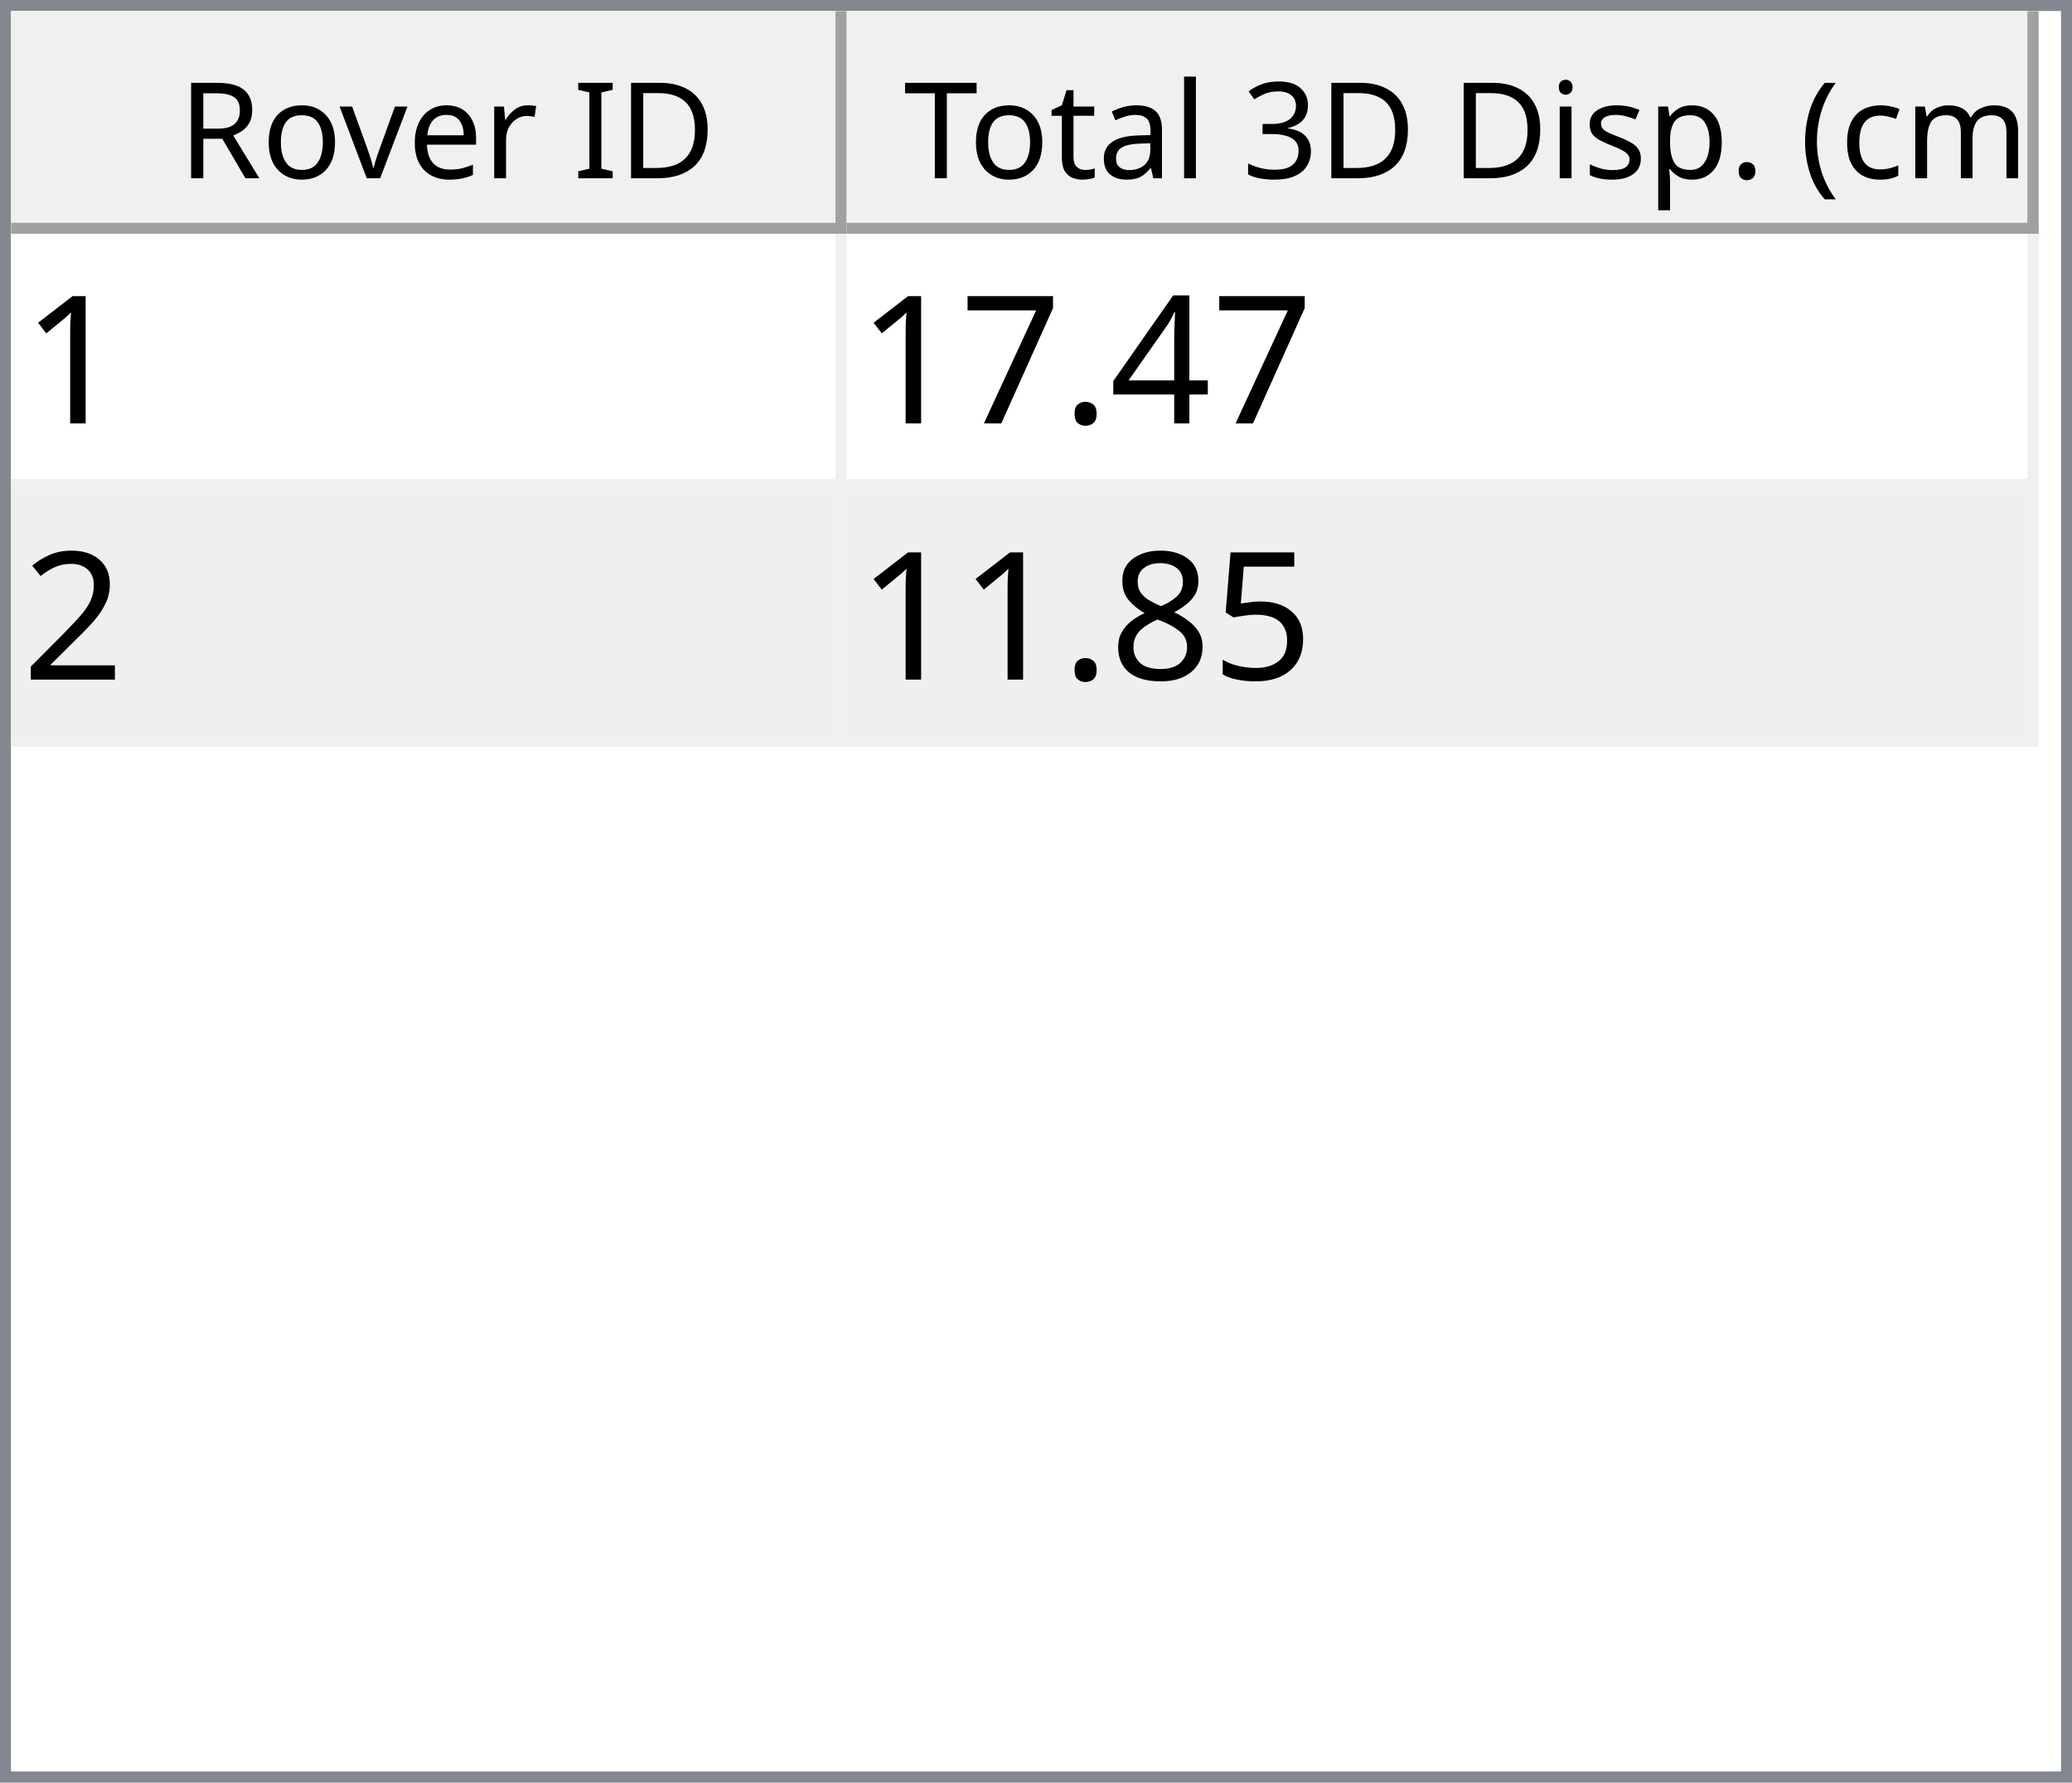
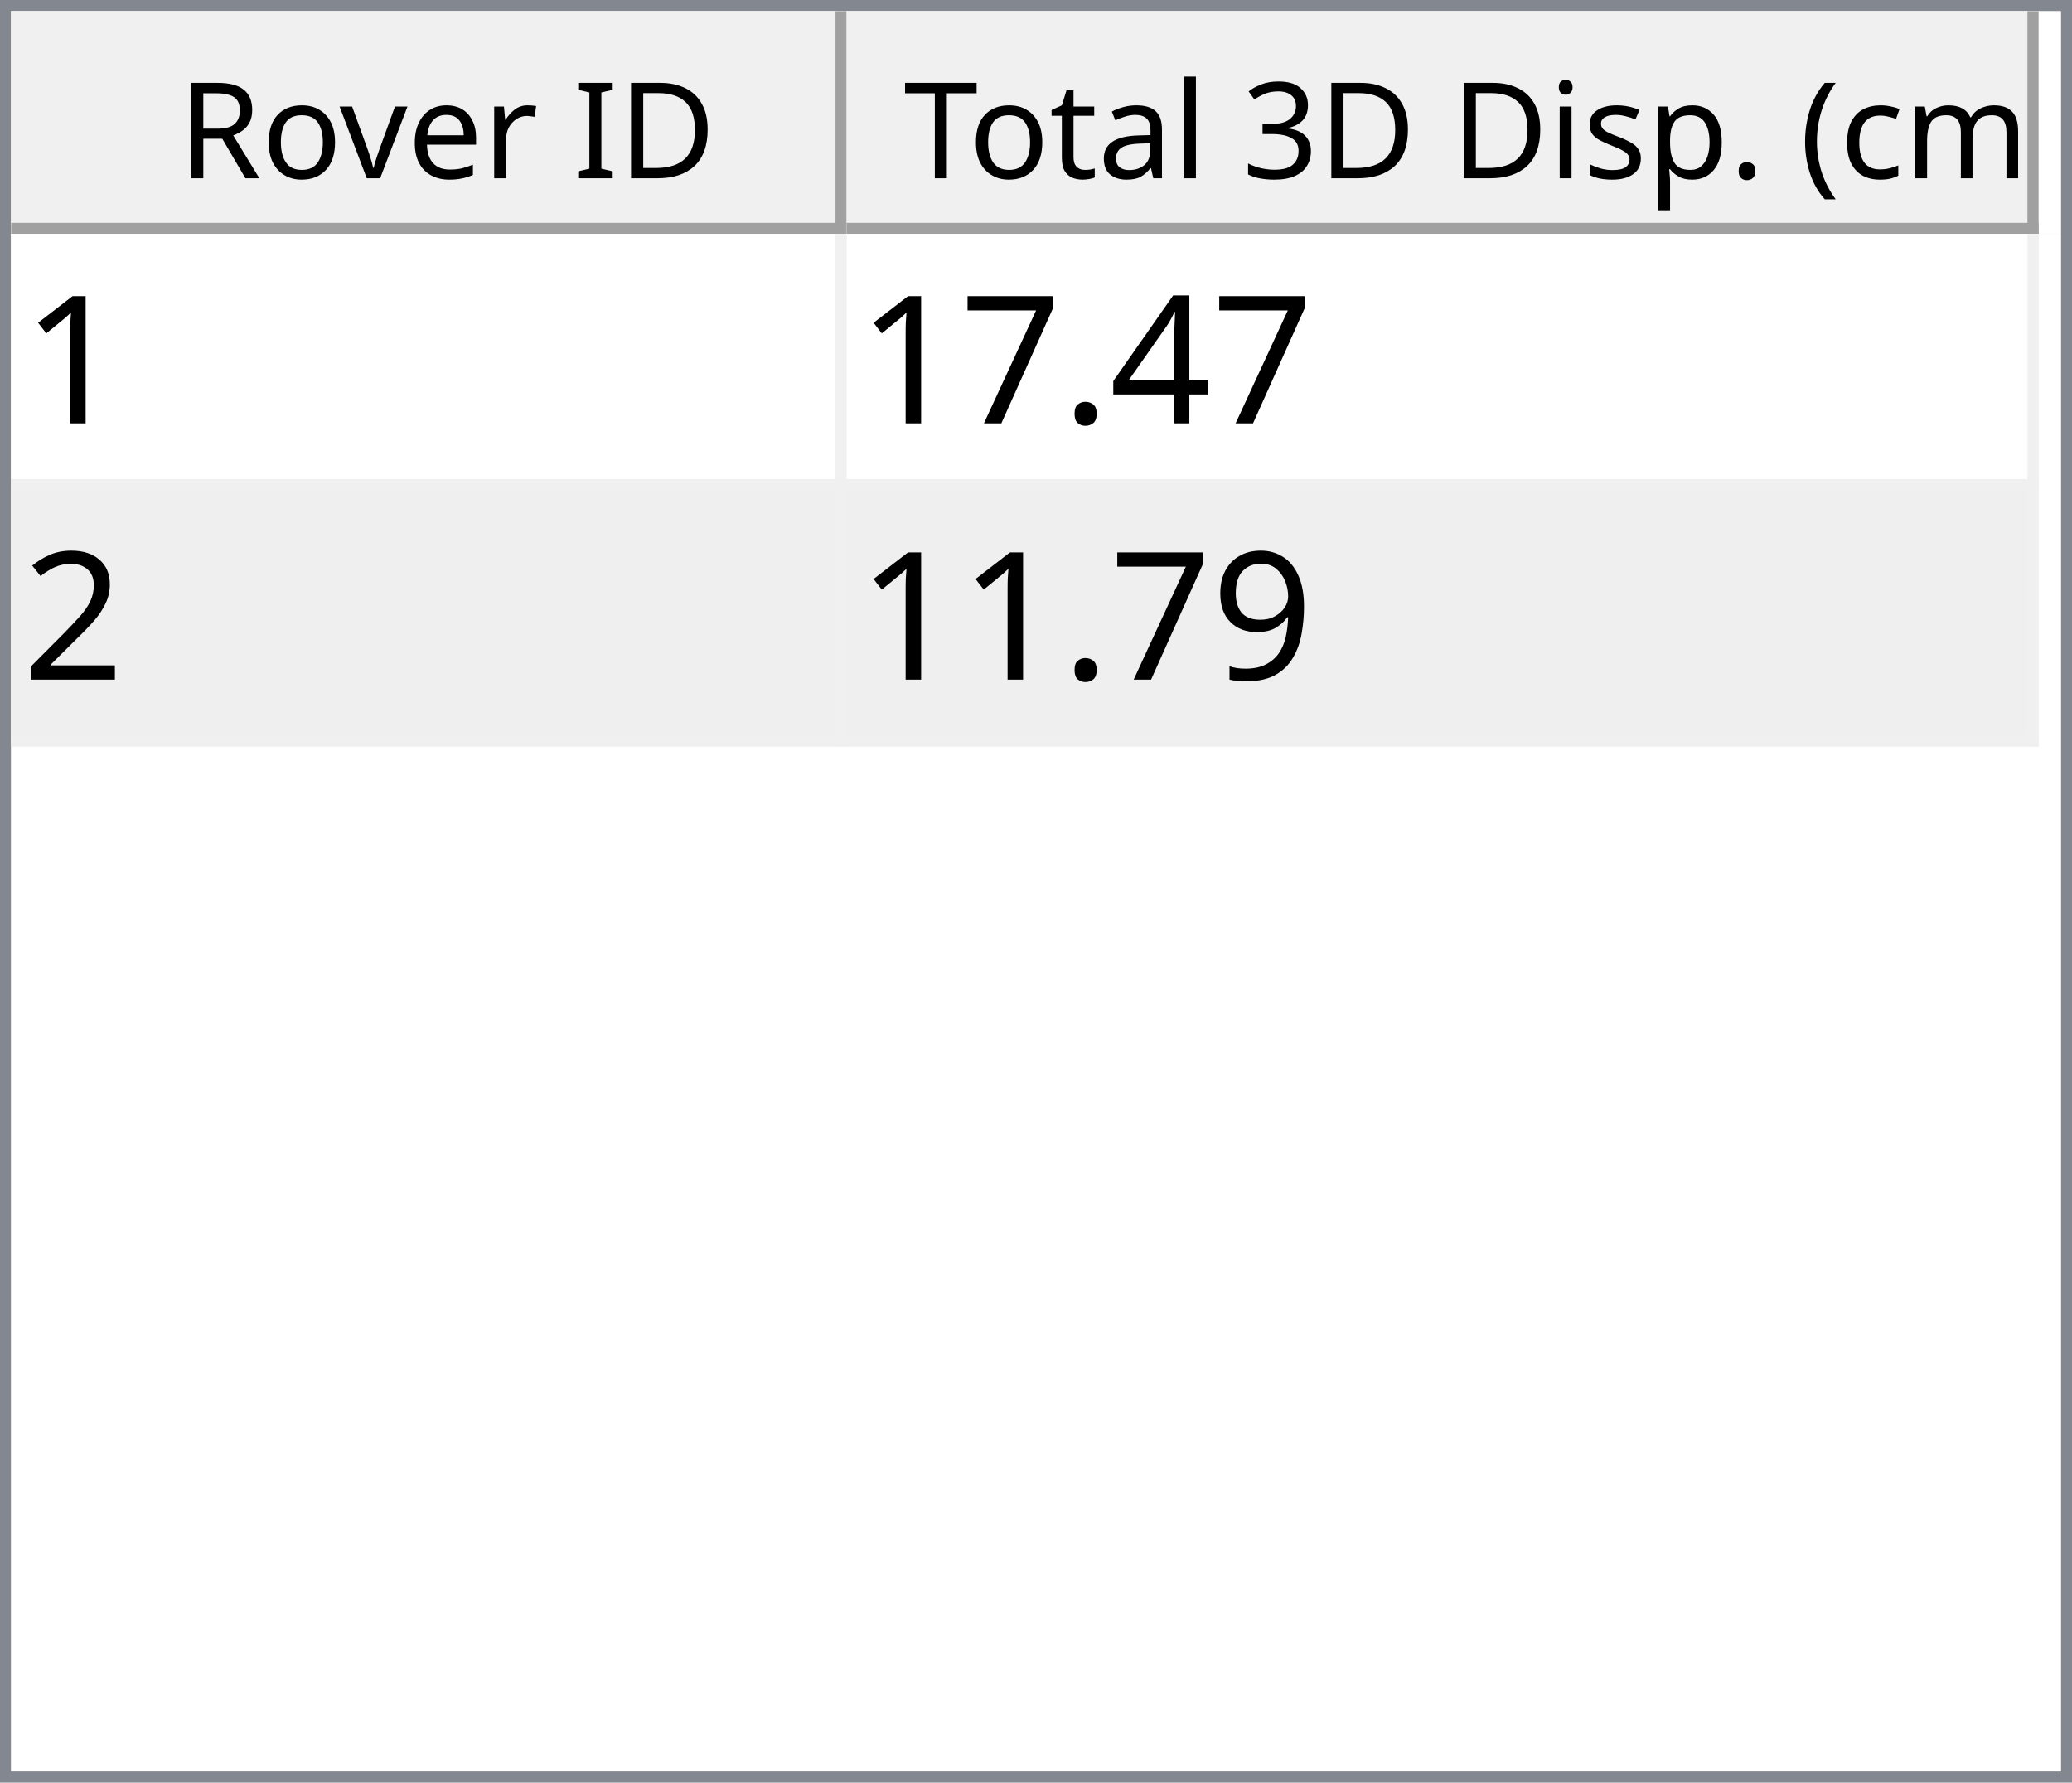
<svg xmlns="http://www.w3.org/2000/svg" style="fill-opacity:1; color-rendering:auto; color-interpolation:auto; text-rendering:auto; stroke:black; stroke-linecap:square; stroke-miterlimit:10; shape-rendering:auto; stroke-opacity:1; fill:black; stroke-dasharray:none; font-weight:normal; stroke-width:1; font-family:'Dialog'; font-style:normal; stroke-linejoin:miter; font-size:12px; stroke-dashoffset:0; image-rendering:auto;" width="186" height="160">
  <defs id="genericDefs" />
  <g>
    <defs id="defs1">
      <clipPath clipPathUnits="userSpaceOnUse" id="clipPath1">
        <path d="M0 0 L186 0 L186 160 L0 160 L0 0 Z" />
      </clipPath>
      <clipPath clipPathUnits="userSpaceOnUse" id="clipPath2">
        <path d="M0 0 L0 160 L186 160 L186 0 Z" />
      </clipPath>
      <clipPath clipPathUnits="userSpaceOnUse" id="clipPath3">
        <path d="M0 0 L0 20 L184 20 L184 0 Z" />
      </clipPath>
      <clipPath clipPathUnits="userSpaceOnUse" id="clipPath4">
        <path d="M0 0 L0 20 L75 20 L75 0 Z" />
      </clipPath>
      <clipPath clipPathUnits="userSpaceOnUse" id="clipPath5">
        <path d="M1 1 L1 19 L74 19 L74 1 Z" />
      </clipPath>
      <clipPath clipPathUnits="userSpaceOnUse" id="clipPath6">
        <path d="M0 0 L0 18 L73 18 L73 0 Z" />
      </clipPath>
      <clipPath clipPathUnits="userSpaceOnUse" id="clipPath7">
        <path d="M-0.5 -0.5 L-0.5 19.5 L74.5 19.5 L74.5 -0.5 Z" />
      </clipPath>
      <clipPath clipPathUnits="userSpaceOnUse" id="clipPath8">
        <path d="M0 0 L0 20 L107 20 L107 0 Z" />
      </clipPath>
      <clipPath clipPathUnits="userSpaceOnUse" id="clipPath9">
        <path d="M1 1 L1 19 L106 19 L106 1 Z" />
      </clipPath>
      <clipPath clipPathUnits="userSpaceOnUse" id="clipPath10">
        <path d="M0 0 L0 18 L105 18 L105 0 Z" />
      </clipPath>
      <clipPath clipPathUnits="userSpaceOnUse" id="clipPath11">
        <path d="M-0.5 -0.5 L-0.5 19.5 L106.5 19.5 L106.5 -0.5 Z" />
      </clipPath>
      <clipPath clipPathUnits="userSpaceOnUse" id="clipPath12">
        <path d="M0 0 L0 138 L184 138 L184 0 Z" />
      </clipPath>
      <clipPath clipPathUnits="userSpaceOnUse" id="clipPath13">
        <path d="M0 0 L0 46 L182 46 L182 0 Z" />
      </clipPath>
      <clipPath clipPathUnits="userSpaceOnUse" id="clipPath14">
        <path d="M-0.5 -0.5 L-0.5 45.5 L181.5 45.5 L181.5 -0.5 Z" />
      </clipPath>
      <clipPath clipPathUnits="userSpaceOnUse" id="clipPath15">
        <path d="M0 0 L0 22 L74 22 L74 0 Z" />
      </clipPath>
      <clipPath clipPathUnits="userSpaceOnUse" id="clipPath16">
        <path d="M0 0 L0 22 L106 22 L106 0 Z" />
      </clipPath>
      <font horiz-adv-x="64.551" id="font1">
        <font-face ascent="107.91" descent="25.098" units-per-em="100" style="font-style:normal; font-family:Segoe UI; font-weight:normal;" />
        <missing-glyph horiz-adv-x="64.551" d="M8.109 0 L8.109 68.266 L56.453 68.266 L56.453 0 L8.109 0 ZM15.328 7.234 L49.219 7.234 L49.219 61.031 L15.328 61.031 L15.328 7.234 Z" />
        <glyph unicode="D" horiz-adv-x="70.117" d="M9.188 0 L9.188 70.016 L28.516 70.016 Q65.531 70.016 65.531 35.891 Q65.531 19.672 55.25 9.836 Q44.969 0 27.734 0 L9.188 0 ZM17.391 62.594 L17.391 7.422 L27.828 7.422 Q41.609 7.422 49.273 14.797 Q56.938 22.172 56.938 35.688 Q56.938 62.594 28.328 62.594 L17.391 62.594 Z" />
        <glyph unicode="I" horiz-adv-x="26.611" d="M17.391 0 L9.188 0 L9.188 70.016 L17.391 70.016 L17.391 0 Z" />
        <glyph unicode=" " horiz-adv-x="27.393" d="" />
        <glyph unicode="r" horiz-adv-x="34.766" d="M34.188 41.891 Q32.078 43.5 28.125 43.5 Q23 43.5 19.555 38.672 Q16.109 33.844 16.109 25.484 L16.109 0 L8.109 0 L8.109 50 L16.109 50 L16.109 39.703 L16.312 39.703 Q18.016 44.969 21.531 47.922 Q25.047 50.875 29.391 50.875 Q32.516 50.875 34.188 50.203 L34.188 41.891 Z" />
        <glyph unicode="e" horiz-adv-x="52.295" d="M48.297 23 L12.984 23 Q13.188 14.656 17.484 10.109 Q21.781 5.562 29.297 5.562 Q37.75 5.562 44.828 11.141 L44.828 3.609 Q38.234 -1.172 27.391 -1.172 Q16.797 -1.172 10.742 5.641 Q4.688 12.453 4.688 24.812 Q4.688 36.469 11.305 43.82 Q17.922 51.172 27.734 51.172 Q37.547 51.172 42.922 44.828 Q48.297 38.484 48.297 27.203 L48.297 23 ZM40.094 29.781 Q40.047 36.719 36.75 40.578 Q33.453 44.438 27.594 44.438 Q21.922 44.438 17.969 40.383 Q14.016 36.328 13.094 29.781 L40.094 29.781 Z" />
        <glyph unicode="v" horiz-adv-x="47.9" d="M47.406 50 L27.484 0 L19.625 0 L0.688 50 L9.469 50 L22.172 13.672 Q23.578 9.672 23.922 6.688 L24.125 6.688 Q24.609 10.453 25.688 13.484 L38.969 50 L47.406 50 Z" />
        <glyph unicode="o" horiz-adv-x="58.594" d="M29 -1.172 Q17.922 -1.172 11.305 5.836 Q4.688 12.844 4.688 24.422 Q4.688 37.016 11.57 44.094 Q18.453 51.172 30.172 51.172 Q41.359 51.172 47.633 44.289 Q53.906 37.406 53.906 25.203 Q53.906 13.234 47.141 6.031 Q40.375 -1.172 29 -1.172 ZM29.594 44.438 Q21.875 44.438 17.383 39.188 Q12.891 33.938 12.891 24.703 Q12.891 15.828 17.43 10.695 Q21.969 5.562 29.594 5.562 Q37.359 5.562 41.531 10.594 Q45.703 15.625 45.703 24.906 Q45.703 34.281 41.531 39.359 Q37.359 44.438 29.594 44.438 Z" />
        <glyph unicode="R" horiz-adv-x="59.814" d="M59.375 0 L49.609 0 L37.891 19.625 Q36.281 22.359 34.766 24.289 Q33.25 26.219 31.664 27.438 Q30.078 28.656 28.25 29.219 Q26.422 29.781 24.125 29.781 L17.391 29.781 L17.391 0 L9.188 0 L9.188 70.016 L30.078 70.016 Q34.672 70.016 38.555 68.867 Q42.438 67.719 45.289 65.375 Q48.141 63.031 49.758 59.547 Q51.375 56.062 51.375 51.375 Q51.375 47.703 50.273 44.656 Q49.172 41.609 47.148 39.211 Q45.125 36.812 42.266 35.133 Q39.406 33.453 35.844 32.516 L35.844 32.328 Q37.594 31.547 38.891 30.547 Q40.188 29.547 41.359 28.18 Q42.531 26.812 43.68 25.078 Q44.828 23.344 46.234 21.047 L59.375 0 ZM17.391 62.594 L17.391 37.203 L28.516 37.203 Q31.594 37.203 34.203 38.133 Q36.812 39.062 38.719 40.797 Q40.625 42.531 41.703 45.047 Q42.781 47.562 42.781 50.688 Q42.781 56.297 39.141 59.445 Q35.5 62.594 28.609 62.594 L17.391 62.594 Z" />
        <glyph unicode=")" horiz-adv-x="30.176" d="M8.297 -15.922 L1.172 -15.922 Q16.406 2.344 16.406 26.812 Q16.406 51.469 1.078 70.016 L8.297 70.016 Q23.531 52.156 23.531 26.703 Q23.531 1.375 8.297 -15.922 Z" />
        <glyph unicode="m" horiz-adv-x="86.133" d="M79.109 0 L71.094 0 L71.094 28.719 Q71.094 37.016 68.531 40.727 Q65.969 44.438 59.906 44.438 Q54.781 44.438 51.195 39.75 Q47.609 35.062 47.609 28.516 L47.609 0 L39.594 0 L39.594 29.688 Q39.594 44.438 28.219 44.438 Q22.953 44.438 19.531 40.016 Q16.109 35.594 16.109 28.516 L16.109 0 L8.109 0 L8.109 50 L16.109 50 L16.109 42.094 L16.312 42.094 Q21.625 51.172 31.844 51.172 Q36.969 51.172 40.773 48.312 Q44.578 45.453 46 40.828 Q51.562 51.172 62.594 51.172 Q79.109 51.172 79.109 30.812 L79.109 0 Z" />
        <glyph unicode="c" horiz-adv-x="46.191" d="M42.188 2.297 Q36.422 -1.172 28.516 -1.172 Q17.828 -1.172 11.258 5.789 Q4.688 12.75 4.688 23.828 Q4.688 36.188 11.766 43.68 Q18.844 51.172 30.672 51.172 Q37.25 51.172 42.281 48.734 L42.281 40.531 Q36.719 44.438 30.375 44.438 Q22.703 44.438 17.797 38.945 Q12.891 33.453 12.891 24.516 Q12.891 15.719 17.508 10.641 Q22.125 5.562 29.891 5.562 Q36.422 5.562 42.188 9.906 L42.188 2.297 Z" />
        <glyph unicode="(" horiz-adv-x="30.176" d="M29.109 -15.922 L21.969 -15.922 Q6.844 1.375 6.844 26.703 Q6.844 52.156 21.969 70.016 L29.203 70.016 Q13.875 51.469 13.875 26.812 Q13.875 2.344 29.109 -15.922 Z" />
        <glyph unicode="." horiz-adv-x="21.68" d="M10.891 -1.078 Q8.641 -1.078 7.055 0.539 Q5.469 2.156 5.469 4.391 Q5.469 6.641 7.055 8.273 Q8.641 9.906 10.891 9.906 Q13.188 9.906 14.797 8.273 Q16.406 6.641 16.406 4.391 Q16.406 2.156 14.797 0.539 Q13.188 -1.078 10.891 -1.078 Z" />
        <glyph unicode="p" horiz-adv-x="58.789" d="M16.312 7.234 L16.109 7.234 L16.109 -23 L8.109 -23 L8.109 50 L16.109 50 L16.109 41.219 L16.312 41.219 Q22.219 51.172 33.594 51.172 Q43.266 51.172 48.688 44.461 Q54.109 37.75 54.109 26.469 Q54.109 13.922 48 6.375 Q41.891 -1.172 31.297 -1.172 Q21.578 -1.172 16.312 7.234 ZM16.109 27.391 L16.109 20.406 Q16.109 14.203 20.141 9.883 Q24.172 5.562 30.375 5.562 Q37.641 5.562 41.773 11.133 Q45.906 16.703 45.906 26.609 Q45.906 34.969 42.047 39.703 Q38.188 44.438 31.594 44.438 Q24.609 44.438 20.359 39.578 Q16.109 34.719 16.109 27.391 Z" />
        <glyph unicode="s" horiz-adv-x="42.432" d="M5.078 1.812 L5.078 10.406 Q11.625 5.562 19.484 5.562 Q30.031 5.562 30.031 12.594 Q30.031 14.594 29.125 15.992 Q28.219 17.391 26.68 18.461 Q25.141 19.531 23.07 20.383 Q21 21.234 18.609 22.172 Q15.281 23.484 12.766 24.828 Q10.25 26.172 8.57 27.859 Q6.891 29.547 6.031 31.695 Q5.172 33.844 5.172 36.719 Q5.172 40.234 6.789 42.945 Q8.406 45.656 11.086 47.484 Q13.766 49.312 17.211 50.242 Q20.656 51.172 24.312 51.172 Q30.812 51.172 35.938 48.922 L35.938 40.828 Q30.422 44.438 23.25 44.438 Q21 44.438 19.195 43.922 Q17.391 43.406 16.094 42.477 Q14.797 41.547 14.086 40.258 Q13.375 38.969 13.375 37.406 Q13.375 35.453 14.086 34.133 Q14.797 32.812 16.164 31.789 Q17.531 30.766 19.484 29.938 Q21.438 29.109 23.922 28.125 Q27.25 26.859 29.883 25.516 Q32.516 24.172 34.375 22.484 Q36.234 20.797 37.234 18.602 Q38.234 16.406 38.234 13.375 Q38.234 9.672 36.602 6.938 Q34.969 4.203 32.234 2.398 Q29.5 0.594 25.93 -0.289 Q22.359 -1.172 18.453 -1.172 Q10.75 -1.172 5.078 1.812 Z" />
        <glyph unicode="i" horiz-adv-x="24.219" d="M12.203 62.703 Q10.062 62.703 8.547 64.164 Q7.031 65.625 7.031 67.875 Q7.031 70.125 8.547 71.609 Q10.062 73.094 12.203 73.094 Q14.406 73.094 15.945 71.609 Q17.484 70.125 17.484 67.875 Q17.484 65.719 15.945 64.211 Q14.406 62.703 12.203 62.703 ZM16.109 0 L8.109 0 L8.109 50 L16.109 50 L16.109 0 Z" />
        <glyph unicode="3" horiz-adv-x="53.906" d="M46.531 19.828 Q46.531 15.094 44.75 11.211 Q42.969 7.328 39.719 4.57 Q36.469 1.812 31.93 0.297 Q27.391 -1.219 21.922 -1.219 Q11.922 -1.219 6 2.594 L6 11.188 Q13.094 5.609 22.219 5.609 Q25.875 5.609 28.828 6.539 Q31.781 7.469 33.906 9.227 Q36.031 10.984 37.18 13.477 Q38.328 15.969 38.328 19.094 Q38.328 32.812 18.797 32.812 L12.984 32.812 L12.984 39.594 L18.5 39.594 Q35.797 39.594 35.797 52.484 Q35.797 64.406 22.609 64.406 Q15.188 64.406 8.688 59.422 L8.688 67.188 Q15.375 71.188 24.609 71.188 Q29 71.188 32.57 69.969 Q36.141 68.75 38.68 66.555 Q41.219 64.359 42.609 61.281 Q44 58.203 44 54.5 Q44 40.672 30.031 36.719 L30.031 36.531 Q33.594 36.141 36.625 34.797 Q39.656 33.453 41.852 31.305 Q44.047 29.156 45.289 26.25 Q46.531 23.344 46.531 19.828 Z" />
        <glyph unicode="l" horiz-adv-x="24.219" d="M16.109 0 L8.109 0 L8.109 74.031 L16.109 74.031 L16.109 0 Z" />
        <glyph unicode="a" horiz-adv-x="50.879" d="M43.891 0 L35.891 0 L35.891 7.812 L35.688 7.812 Q30.469 -1.172 20.312 -1.172 Q12.844 -1.172 8.617 2.781 Q4.391 6.734 4.391 13.281 Q4.391 27.297 20.906 29.594 L35.891 31.688 Q35.891 44.438 25.594 44.438 Q16.547 44.438 9.281 38.281 L9.281 46.484 Q16.656 51.172 26.266 51.172 Q43.891 51.172 43.891 32.516 L43.891 0 ZM35.891 25.297 L23.828 23.641 Q18.266 22.859 15.43 20.875 Q12.594 18.891 12.594 13.875 Q12.594 10.203 15.211 7.883 Q17.828 5.562 22.172 5.562 Q28.125 5.562 32.008 9.742 Q35.891 13.922 35.891 20.312 L35.891 25.297 Z" />
        <glyph unicode="t" horiz-adv-x="33.887" d="M31.297 0.484 Q28.469 -1.078 23.828 -1.078 Q10.688 -1.078 10.688 13.578 L10.688 43.172 L2.094 43.172 L2.094 50 L10.688 50 L10.688 62.203 L18.703 64.797 L18.703 50 L31.297 50 L31.297 43.172 L18.703 43.172 L18.703 14.984 Q18.703 9.969 20.414 7.82 Q22.125 5.672 26.078 5.672 Q29.109 5.672 31.297 7.328 L31.297 0.484 Z" />
        <glyph unicode="T" horiz-adv-x="52.393" d="M50.594 62.594 L30.375 62.594 L30.375 0 L22.172 0 L22.172 62.594 L2 62.594 L2 70.016 L50.594 70.016 L50.594 62.594 Z" />
      </font>
      <font horiz-adv-x="75.0" id="font2">
        <font-face ascent="100.537" descent="21.973" units-per-em="100" style="font-style:normal; font-family:sans-serif; font-weight:normal;" />
        <missing-glyph horiz-adv-x="75.0" d="M12.5 0 L12.5 62.5 L62.5 62.5 L62.5 0 L12.5 0 ZM14.062 1.562 L60.938 1.562 L60.938 60.938 L14.062 60.938 L14.062 1.562 Z" />
        <glyph unicode="1" horiz-adv-x="55.615" d="M37.25 0 L28.469 0 L28.469 56 Q25.297 52.984 20.141 49.953 Q14.984 46.922 10.891 45.406 L10.891 53.906 Q18.266 57.375 23.781 62.305 Q29.297 67.234 31.594 71.875 L37.25 71.875 L37.25 0 Z" />
        <glyph unicode="4" horiz-adv-x="55.615" d="M32.328 0 L32.328 17.141 L1.266 17.141 L1.266 25.203 L33.938 71.578 L41.109 71.578 L41.109 25.203 L50.781 25.203 L50.781 17.141 L41.109 17.141 L41.109 0 L32.328 0 ZM32.328 25.203 L32.328 57.469 L9.906 25.203 L32.328 25.203 Z" />
        <glyph unicode="." horiz-adv-x="27.783" d="M9.078 0 L9.078 10.016 L19.094 10.016 L19.094 0 L9.078 0 Z" />
        <glyph unicode="7" horiz-adv-x="55.615" d="M4.734 62.203 L4.734 70.656 L51.078 70.656 L51.078 63.812 Q44.234 56.547 37.523 44.484 Q30.812 32.422 27.156 19.672 Q24.516 10.688 23.781 0 L14.75 0 Q14.891 8.453 18.062 20.414 Q21.234 32.375 27.172 43.484 Q33.109 54.594 39.797 62.203 L4.734 62.203 Z" />
        <glyph unicode="2" horiz-adv-x="55.615" d="M50.344 8.453 L50.344 0 L3.031 0 Q2.938 3.172 4.047 6.109 Q5.859 10.938 9.836 15.625 Q13.812 20.312 21.344 26.469 Q33.016 36.031 37.117 41.625 Q41.219 47.219 41.219 52.203 Q41.219 57.422 37.477 61.008 Q33.734 64.594 27.734 64.594 Q21.391 64.594 17.578 60.789 Q13.766 56.984 13.719 50.25 L4.688 51.172 Q5.609 61.281 11.664 66.578 Q17.719 71.875 27.938 71.875 Q38.234 71.875 44.242 66.164 Q50.25 60.453 50.25 52 Q50.25 47.703 48.492 43.555 Q46.734 39.406 42.656 34.812 Q38.578 30.219 29.109 22.219 Q21.188 15.578 18.945 13.211 Q16.703 10.844 15.234 8.453 L50.344 8.453 Z" />
-         <glyph unicode="5" horiz-adv-x="55.615" d="M4.156 18.75 L13.375 19.531 Q14.406 12.797 18.141 9.398 Q21.875 6 27.156 6 Q33.5 6 37.891 10.789 Q42.281 15.578 42.281 23.484 Q42.281 31 38.062 35.352 Q33.844 39.703 27 39.703 Q22.75 39.703 19.336 37.773 Q15.922 35.844 13.969 32.766 L5.719 33.844 L12.641 70.609 L48.25 70.609 L48.25 62.203 L19.672 62.203 L15.828 42.969 Q22.266 47.469 29.344 47.469 Q38.719 47.469 45.164 40.969 Q51.609 34.469 51.609 24.266 Q51.609 14.547 45.953 7.469 Q39.062 -1.219 27.156 -1.219 Q17.391 -1.219 11.211 4.25 Q5.031 9.719 4.156 18.75 Z" />
-         <glyph unicode="8" horiz-adv-x="55.615" d="M17.672 38.812 Q12.203 40.828 9.57 44.539 Q6.938 48.25 6.938 53.422 Q6.938 61.234 12.555 66.555 Q18.172 71.875 27.484 71.875 Q36.859 71.875 42.578 66.43 Q48.297 60.984 48.297 53.172 Q48.297 48.188 45.68 44.508 Q43.062 40.828 37.75 38.812 Q44.344 36.672 47.781 31.883 Q51.219 27.094 51.219 20.453 Q51.219 11.281 44.727 5.031 Q38.234 -1.219 27.641 -1.219 Q17.047 -1.219 10.547 5.055 Q4.047 11.328 4.047 20.703 Q4.047 27.688 7.594 32.398 Q11.141 37.109 17.672 38.812 ZM15.922 53.719 Q15.922 48.641 19.195 45.414 Q22.469 42.188 27.688 42.188 Q32.766 42.188 36.016 45.383 Q39.266 48.578 39.266 53.219 Q39.266 58.062 35.914 61.359 Q32.562 64.656 27.594 64.656 Q22.562 64.656 19.242 61.43 Q15.922 58.203 15.922 53.719 ZM13.094 20.656 Q13.094 16.891 14.875 13.375 Q16.656 9.859 20.172 7.93 Q23.688 6 27.734 6 Q34.031 6 38.133 10.055 Q42.234 14.109 42.234 20.359 Q42.234 26.703 38.016 30.859 Q33.797 35.016 27.438 35.016 Q21.234 35.016 17.164 30.914 Q13.094 26.812 13.094 20.656 Z" />
+         <glyph unicode="9" horiz-adv-x="55.615" d="M5.469 16.547 L13.922 17.328 Q14.984 11.375 18.016 8.688 Q21.047 6 25.781 6 Q29.828 6 32.883 7.859 Q35.938 9.719 37.891 12.82 Q39.844 15.922 41.164 21.195 Q42.484 26.469 42.484 31.938 Q42.484 32.516 42.438 33.688 Q39.797 29.5 35.234 26.883 Q30.672 24.266 25.344 24.266 Q16.453 24.266 10.305 30.711 Q4.156 37.156 4.156 47.703 Q4.156 58.594 10.578 65.234 Q17 71.875 26.656 71.875 Q33.641 71.875 39.43 68.117 Q45.219 64.359 48.219 57.398 Q51.219 50.438 51.219 37.25 Q51.219 23.531 48.242 15.406 Q45.266 7.281 39.383 3.031 Q33.5 -1.219 25.594 -1.219 Q17.188 -1.219 11.867 3.445 Q6.547 8.109 5.469 16.547 ZM41.453 48.141 Q41.453 55.719 37.43 60.156 Q33.406 64.594 27.734 64.594 Q21.875 64.594 17.531 59.812 Q13.188 55.031 13.188 47.406 Q13.188 40.578 17.312 36.305 Q21.438 32.031 27.484 32.031 Q33.594 32.031 37.523 36.305 Q41.453 40.578 41.453 48.141 Z" />
      </font>
    </defs>
    <g style="fill:white; stroke:white;">
      <rect x="0" y="0" width="186" style="clip-path:url(#clipPath1); stroke:none;" height="160" />
    </g>
    <g style="fill:white; text-rendering:optimizeSpeed; color-rendering:optimizeSpeed; image-rendering:optimizeSpeed; shape-rendering:crispEdges; stroke:white; color-interpolation:sRGB;">
      <rect x="0" width="186" height="160" y="0" style="stroke:none;" />
      <path style="stroke:none;" d="M0 160 L186 160 L186 0 L0 0 Z" />
    </g>
    <g style="fill:rgb(240,240,240); font-family:'Segoe UI'; stroke:rgb(240,240,240);">
      <rect x="0" y="0" width="186" style="clip-path:url(#clipPath2); stroke:none;" height="160" />
    </g>
    <g style="fill:rgb(130,135,144); font-family:'Segoe UI'; stroke:rgb(130,135,144);">
      <path d="M0 0 L186 0 L186 160 L0 160 L0 0 ZM1 1 L185 1 L185 159 L1 159 L1 1 Z" style="fill-rule:evenodd; clip-path:url(#clipPath2); stroke:none;" />
    </g>
    <g style="fill:white; font-family:'Segoe UI'; stroke:white;" transform="translate(1,1)">
      <rect x="0" y="0" width="184" style="clip-path:url(#clipPath3); stroke:none;" height="20" />
    </g>
    <g style="fill:rgb(240,240,240); font-family:'Segoe UI'; stroke:rgb(240,240,240);" transform="translate(1,1)">
      <rect x="0" y="0" width="75" style="clip-path:url(#clipPath4); stroke:none;" height="20" />
    </g>
    <g style="font-family:'Segoe UI';" transform="translate(2,2)">
      <text x="14" xml:space="preserve" y="14" style="clip-path:url(#clipPath6); stroke:none;">Rover ID</text>
    </g>
    <g style="fill:rgb(160,160,160); font-family:'Segoe UI'; stroke:rgb(160,160,160); stroke-linejoin:bevel;" transform="translate(1.5,1.5)">
      <line x1="74" x2="74" y1="0" style="fill:none; clip-path:url(#clipPath7);" y2="19" />
    </g>
    <g style="fill:rgb(160,160,160); font-family:'Segoe UI'; stroke:rgb(160,160,160); stroke-linejoin:bevel;" transform="matrix(1,0,0,1,1,1) translate(0.5,0.5)">
      <line x1="0" x2="74" y1="19" style="fill:none; clip-path:url(#clipPath7);" y2="19" />
    </g>
    <g style="fill:rgb(240,240,240); font-family:'Segoe UI'; stroke:rgb(240,240,240);" transform="translate(76,1)">
      <rect x="0" y="0" width="107" style="clip-path:url(#clipPath8); stroke:none;" height="20" />
    </g>
    <g style="font-family:'Segoe UI';" transform="translate(77,2)">
      <text x="1" xml:space="preserve" y="14" style="clip-path:url(#clipPath10); stroke:none;"> Total 3D Disp. (cm)</text>
    </g>
    <g style="fill:rgb(160,160,160); font-family:'Segoe UI'; stroke:rgb(160,160,160); stroke-linejoin:bevel;" transform="translate(76.5,1.5)">
      <line x1="106" x2="106" y1="0" style="fill:none; clip-path:url(#clipPath11);" y2="19" />
    </g>
    <g style="fill:rgb(160,160,160); font-family:'Segoe UI'; stroke:rgb(160,160,160); stroke-linejoin:bevel;" transform="matrix(1,0,0,1,76,1) translate(0.5,0.5)">
      <line x1="0" x2="106" y1="19" style="fill:none; clip-path:url(#clipPath11);" y2="19" />
    </g>
    <g style="fill:white; font-family:'Segoe UI'; stroke:white;" transform="translate(1,21)">
      <rect x="0" y="0" width="184" style="clip-path:url(#clipPath12); stroke:none;" height="138" />
    </g>
    <g style="fill:rgb(240,240,240); font-size:16px; font-family:sans-serif; stroke:rgb(240,240,240);" transform="translate(1,21)">
      <rect x="0" y="0" width="182" style="clip-path:url(#clipPath13); stroke:none;" height="46" />
      <line transform="translate(0.5,0.5)" x1="0" x2="181" y1="22" style="clip-path:url(#clipPath14); fill:none; stroke-linejoin:bevel;" y2="22" />
    </g>
    <g transform="matrix(1,0,0,1,1,21) translate(0.5,0.5)" style="fill:rgb(240,240,240); font-size:16px; font-family:sans-serif; stroke:rgb(240,240,240); stroke-linejoin:bevel;">
      <line x1="0" x2="181" y1="45" style="fill:none; clip-path:url(#clipPath14);" y2="45" />
    </g>
    <g transform="matrix(1,0,0,1,1,21) translate(0.5,0.5)" style="fill:rgb(240,240,240); font-size:16px; font-family:sans-serif; stroke:rgb(240,240,240); stroke-linejoin:bevel;">
      <line x1="74" x2="74" y1="0" style="fill:none; clip-path:url(#clipPath14);" y2="45" />
    </g>
    <g transform="matrix(1,0,0,1,1,21) translate(0.5,0.5)" style="fill:rgb(240,240,240); font-size:16px; font-family:sans-serif; stroke:rgb(240,240,240); stroke-linejoin:bevel;">
      <line x1="181" x2="181" y1="0" style="fill:none; clip-path:url(#clipPath14);" y2="45" />
    </g>
    <g style="fill:white; font-size:16px; font-family:sans-serif; stroke:white;" transform="matrix(1,0,0,1,1,21)">
      <rect x="0" y="0" width="74" style="clip-path:url(#clipPath15); stroke:none;" height="22" />
      <text x="1" y="17" style="fill:black; clip-path:url(#clipPath15); stroke:none;" xml:space="preserve">1</text>
    </g>
    <g style="fill:white; font-size:16px; font-family:sans-serif; stroke:white;" transform="matrix(1,0,0,1,1,21) translate(75,0)">
      <rect x="0" y="0" width="106" style="clip-path:url(#clipPath16); stroke:none;" height="22" />
      <text x="1" y="17" style="fill:black; clip-path:url(#clipPath16); stroke:none;" xml:space="preserve">17.47</text>
    </g>
    <g style="fill:rgb(239,239,239); font-size:16px; font-family:sans-serif; stroke:rgb(239,239,239);" transform="matrix(1,0,0,1,1,21) translate(0,23)">
      <rect x="0" y="0" width="74" style="clip-path:url(#clipPath15); stroke:none;" height="22" />
      <text x="1" y="17" style="fill:black; clip-path:url(#clipPath15); stroke:none;" xml:space="preserve">2</text>
    </g>
    <g style="fill:rgb(239,239,239); font-size:16px; font-family:sans-serif; stroke:rgb(239,239,239);" transform="matrix(1,0,0,1,1,21) translate(75,23)">
      <rect x="0" y="0" width="106" style="clip-path:url(#clipPath16); stroke:none;" height="22" />
-       <text x="1" y="17" style="fill:black; clip-path:url(#clipPath16); stroke:none;" xml:space="preserve">11.85</text>
+       <text x="1" y="17" style="fill:black; clip-path:url(#clipPath16); stroke:none;" xml:space="preserve">11.79</text>
    </g>
  </g>
</svg>
